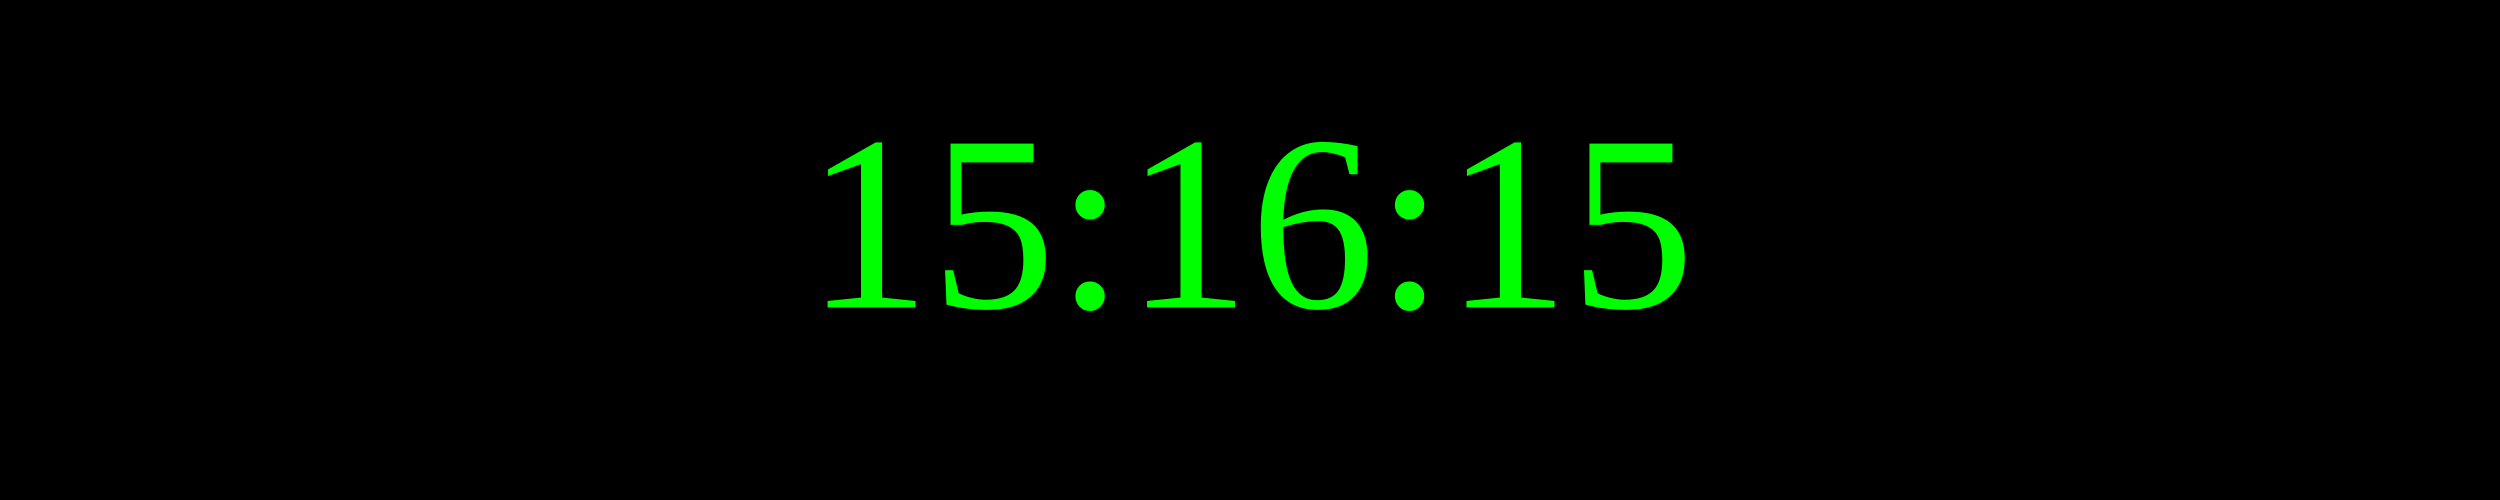
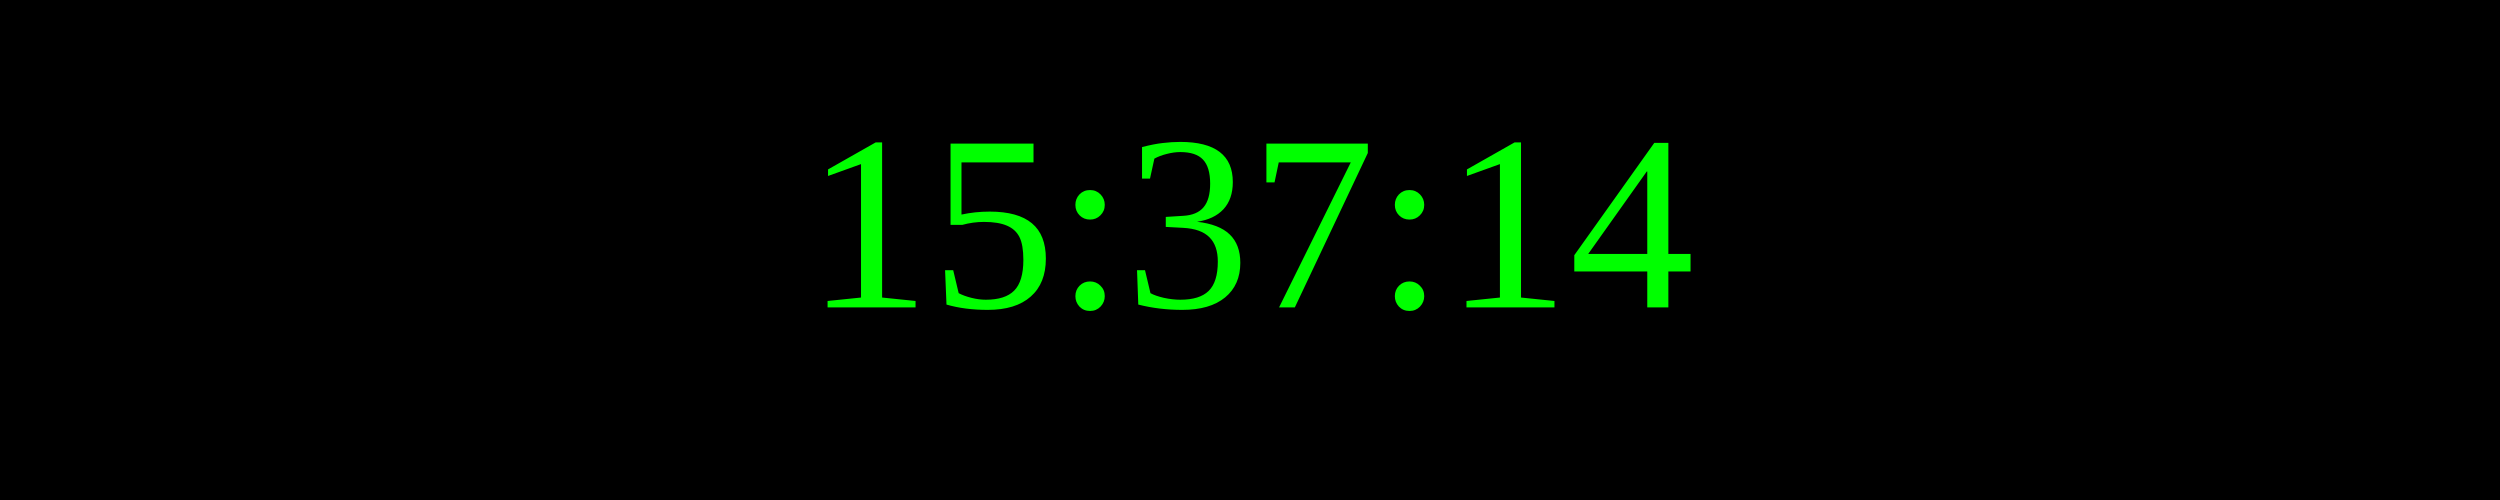
<svg xmlns="http://www.w3.org/2000/svg" width="250" height="50">
  <rect width="100%" height="100%" fill="black" />
  <text x="50%" y="50%" font-size="25" fill="lime" text-anchor="middle" dominant-baseline="middle">
- 15:16:15
+ 15:37:14
</text>
</svg>
